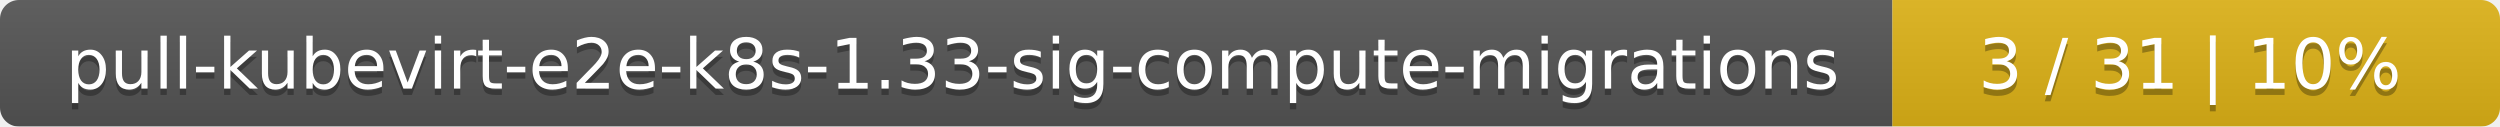
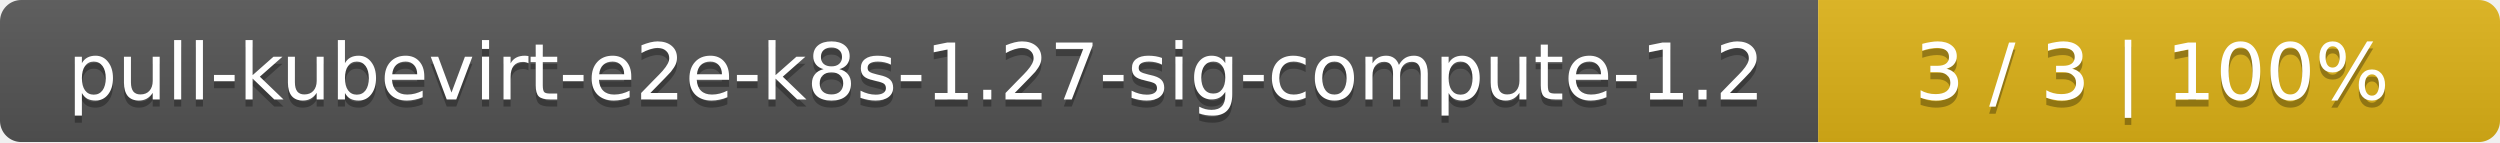
- <svg xmlns="http://www.w3.org/2000/svg" width="395" height="20">
+ <svg xmlns="http://www.w3.org/2000/svg" width="352" height="20">
  <linearGradient id="smooth" x2="0" y2="100%">
    <stop offset="0" stop-color="#bbb" stop-opacity=".1" />
    <stop offset="1" stop-opacity=".1" />
  </linearGradient>
  <mask id="round">
-     <rect width="395" height="20" rx="3" fill="#fff" />
+     <rect width="352" height="20" rx="3" fill="#fff" />
  </mask>
  <g mask="url(#round)">
-     <rect width="299" height="20" fill="#555" />
-     <rect x="299" width="96" height="20" fill="#dfb317" />
-     <rect width="395" height="20" fill="url(#smooth)" />
+     <rect width="256" height="20" fill="#555" />
+     <rect x="256" width="96" height="20" fill="#dfb317" />
+     <rect width="352" height="20" fill="url(#smooth)" />
  </g>
  <g fill="#fff" text-anchor="middle" font-family="DejaVu Sans,Verdana,Geneva,sans-serif" font-size="11">
-     <text x="150.5" y="15" fill="#010101" fill-opacity=".3">pull-kubevirt-e2e-k8s-1.33-sig-compute-migrations</text>
-     <text x="150.5" y="14">pull-kubevirt-e2e-k8s-1.33-sig-compute-migrations</text>
-     <text x="346" y="15" fill="#010101" fill-opacity=".3">3 / 31    |    10%</text>
-     <text x="346" y="14">3 / 31    |    10%</text>
+     <text x="129" y="15" fill="#010101" fill-opacity=".3">pull-kubevirt-e2e-k8s-1.27-sig-compute-1.2</text>
+     <text x="129" y="14">pull-kubevirt-e2e-k8s-1.27-sig-compute-1.2</text>
+     <text x="303" y="15" fill="#010101" fill-opacity=".3">3 / 3    |    100%</text>
+     <text x="303" y="14">3 / 3    |    100%</text>
  </g>
</svg>
